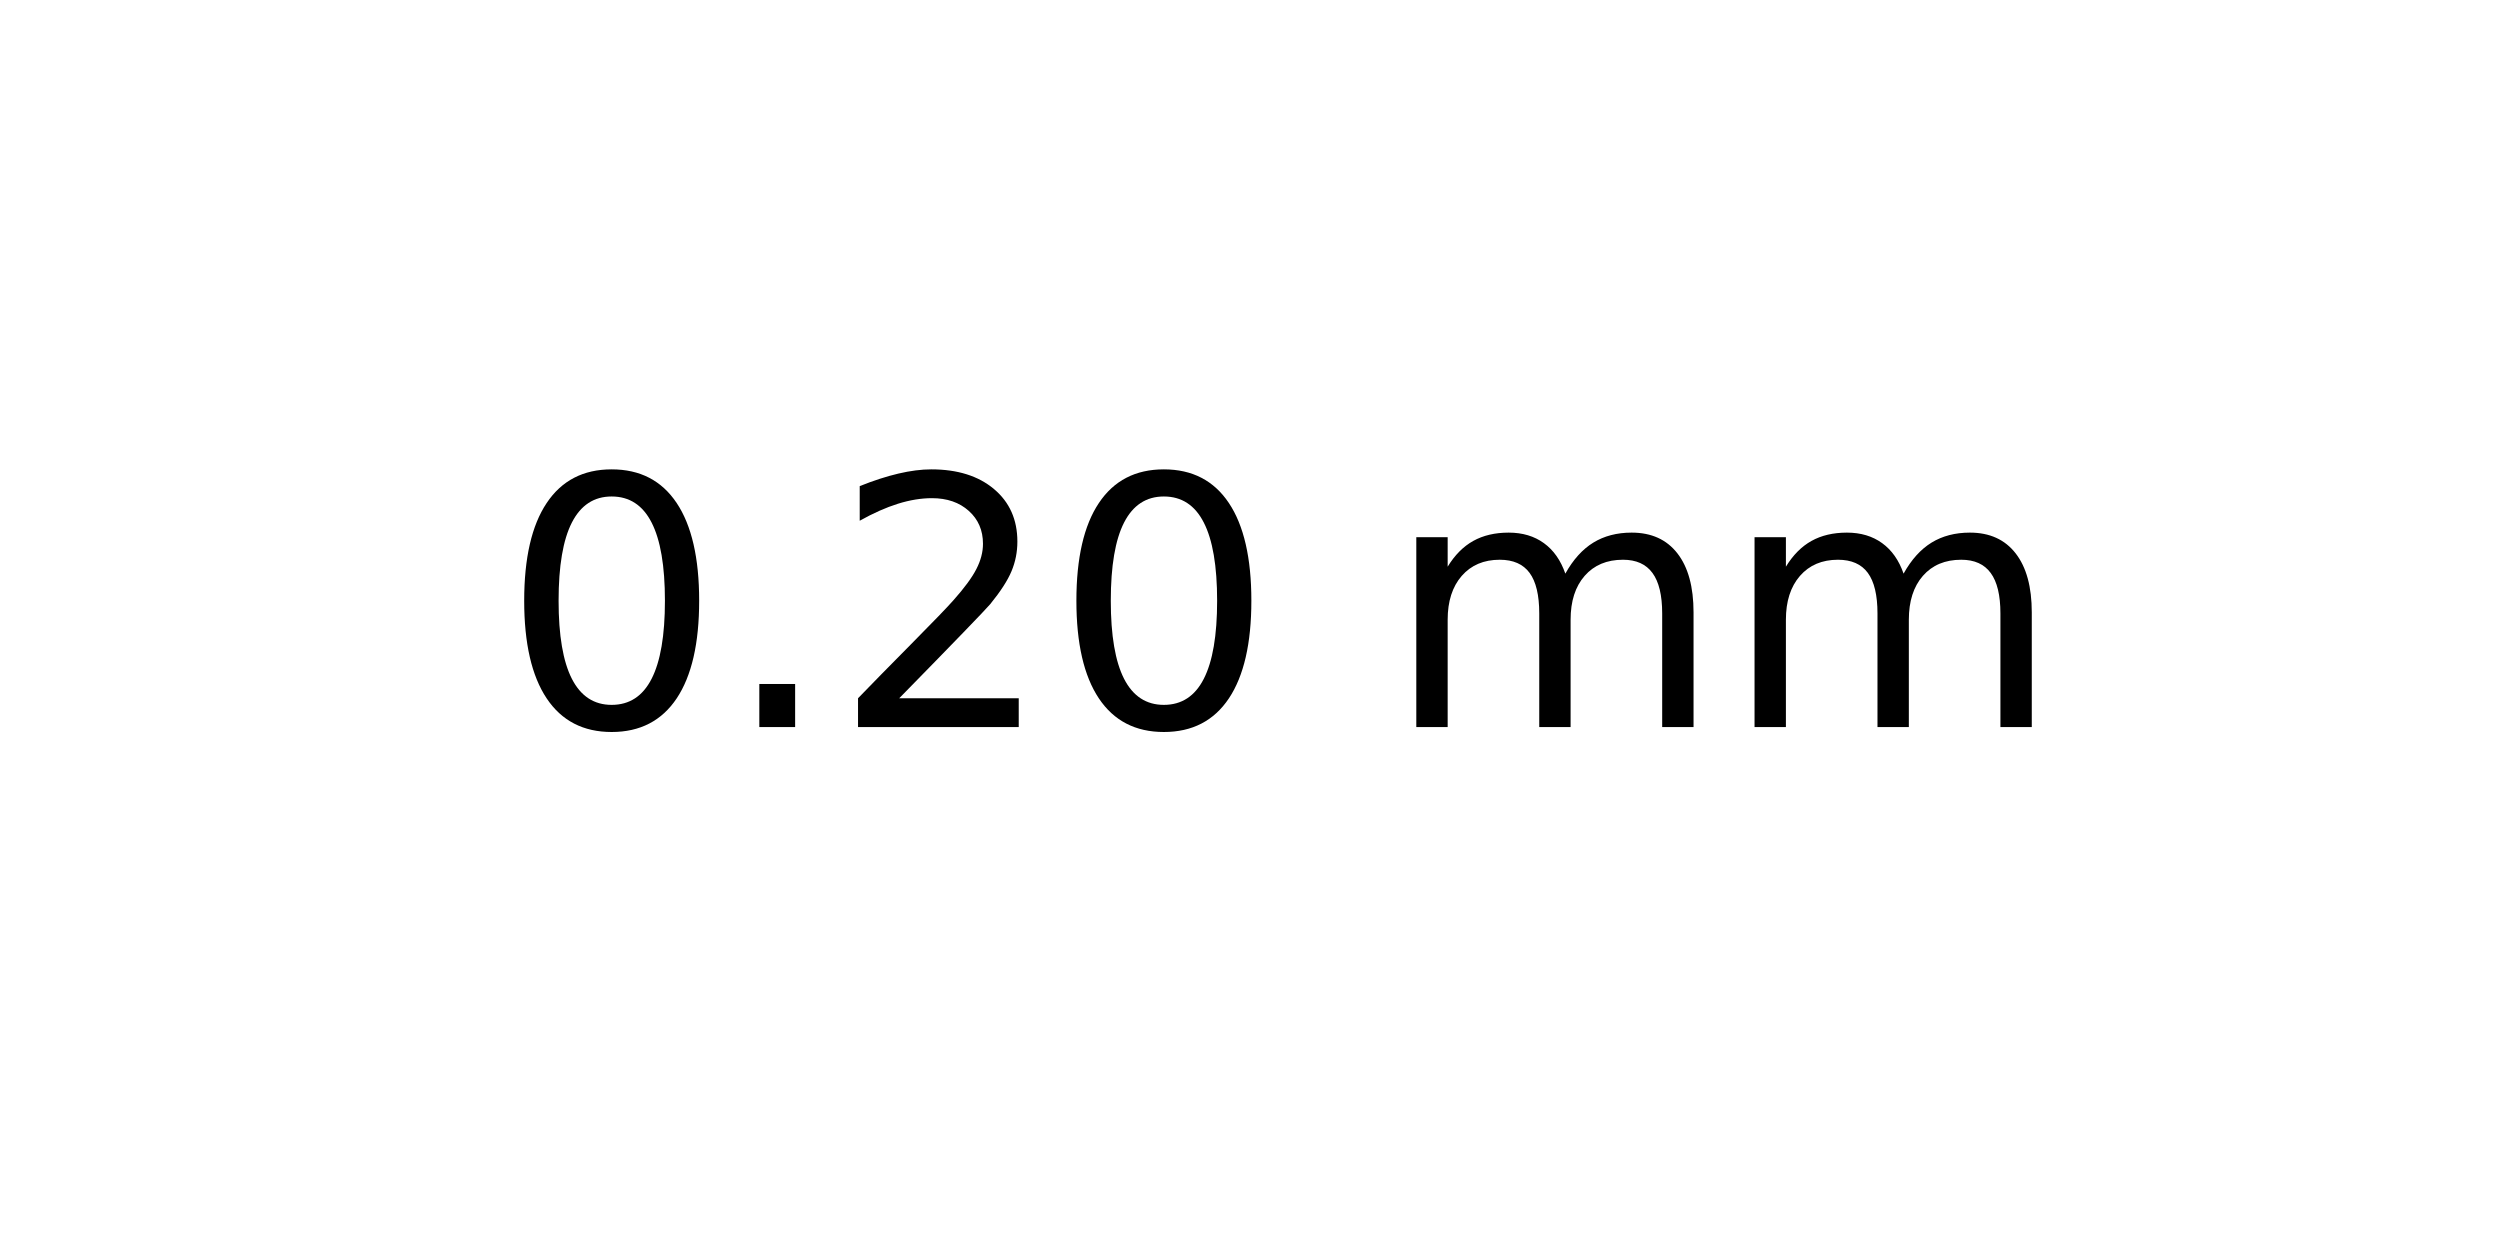
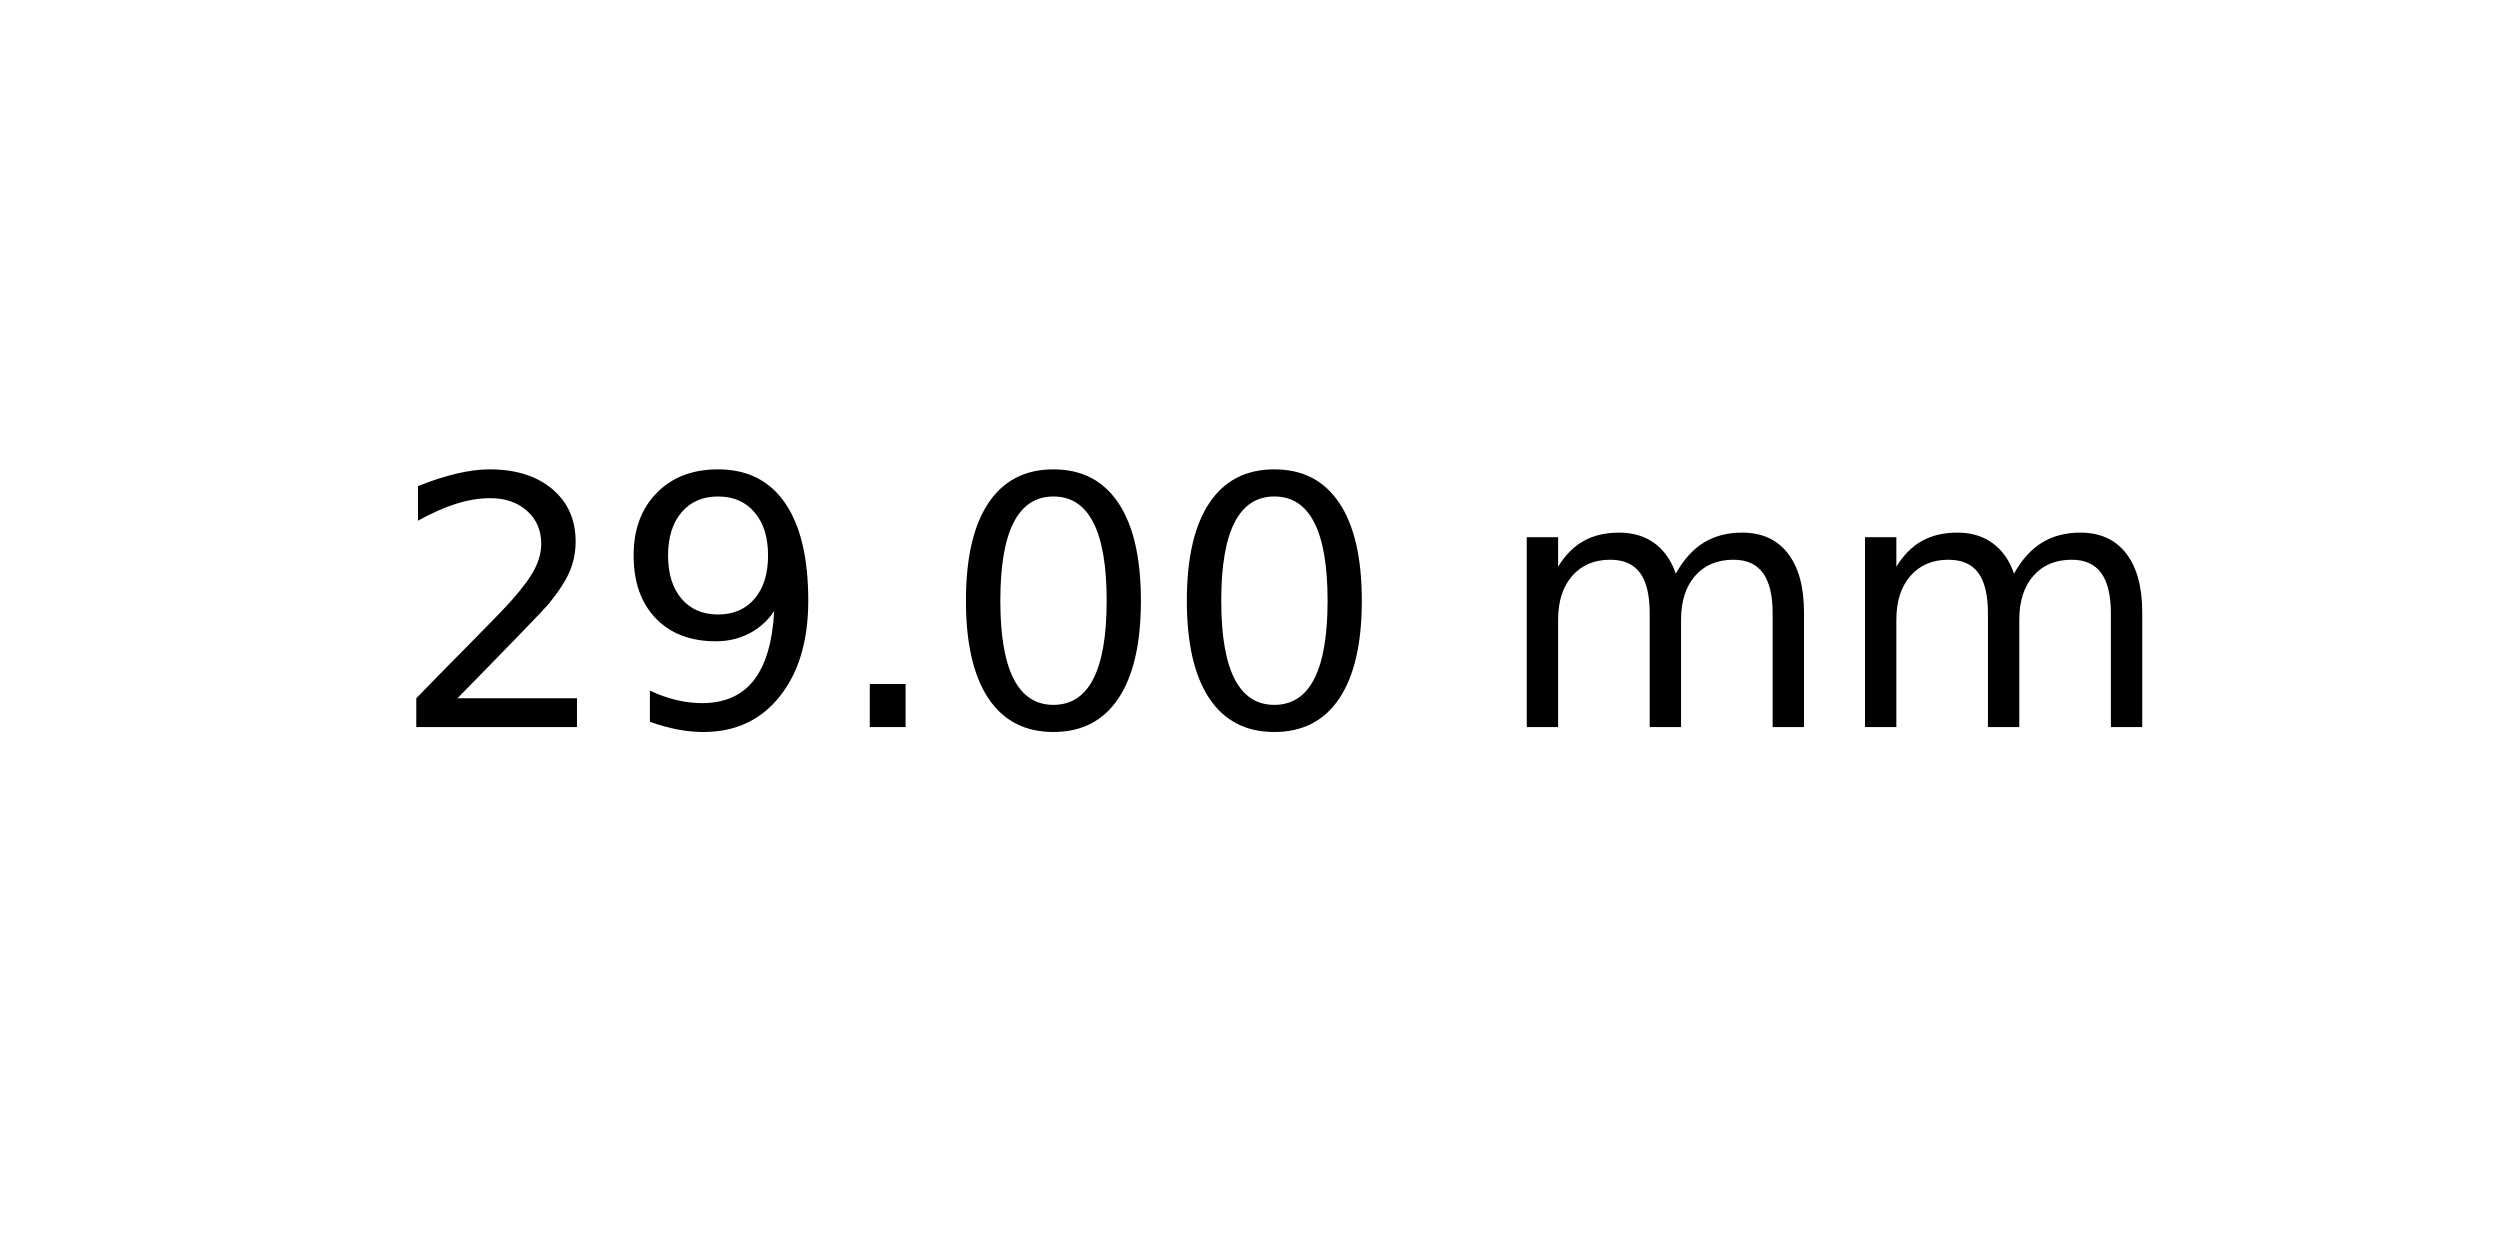
<svg xmlns="http://www.w3.org/2000/svg" xmlns:xlink="http://www.w3.org/1999/xlink" width="72pt" height="36pt" viewBox="0 0 72 36" version="1.1">
  <defs>
    <style type="text/css">*{stroke-linejoin: round; stroke-linecap: butt}</style>
  </defs>
  <g id="figure_1">
    <g id="axes_1">
      <g id="text_1">
-         <g transform="translate(14.4375 20.93937) scale(0.1 -0.1)">
+         <g transform="translate(11.25625 20.93937) scale(0.1 -0.1)">
          <defs>
+             <path id="DejaVuSans-32" d="M 1228 531  L 3431 531  L 3431 0  L 469 0  L 469 531  Q 828 903 1448 1529  Q 2069 2156 2228 2338  Q 2531 2678 2651 2914  Q 2772 3150 2772 3378  Q 2772 3750 2511 3984  Q 2250 4219 1831 4219  Q 1534 4219 1204 4116  Q 875 4013 500 3803  L 500 4441  Q 881 4594 1212 4672  Q 1544 4750 1819 4750  Q 2544 4750 2975 4387  Q 3406 4025 3406 3419  Q 3406 3131 3298 2873  Q 3191 2616 2906 2266  Q 2828 2175 2409 1742  Q 1991 1309 1228 531  z " transform="scale(0.015625)" />
+             <path id="DejaVuSans-39" d="M 703 97  L 703 672  Q 941 559 1184 500  Q 1428 441 1663 441  Q 2288 441 2617 861  Q 2947 1281 2994 2138  Q 2813 1869 2534 1725  Q 2256 1581 1919 1581  Q 1219 1581 811 2004  Q 403 2428 403 3163  Q 403 3881 828 4315  Q 1253 4750 1959 4750  Q 2769 4750 3195 4129  Q 3622 3509 3622 2328  Q 3622 1225 3098 567  Q 2575 -91 1691 -91  Q 1453 -91 1209 -44  Q 966 3 703 97  z M 1959 2075  Q 2384 2075 2632 2365  Q 2881 2656 2881 3163  Q 2881 3666 2632 3958  Q 2384 4250 1959 4250  Q 1534 4250 1286 3958  Q 1038 3666 1038 3163  Q 1038 2656 1286 2365  Q 1534 2075 1959 2075  z " transform="scale(0.015625)" />
+             <path id="DejaVuSans-2e" d="M 684 794  L 1344 794  L 1344 0  L 684 0  L 684 794  z " transform="scale(0.015625)" />
            <path id="DejaVuSans-30" d="M 2034 4250  Q 1547 4250 1301 3770  Q 1056 3291 1056 2328  Q 1056 1369 1301 889  Q 1547 409 2034 409  Q 2525 409 2770 889  Q 3016 1369 3016 2328  Q 3016 3291 2770 3770  Q 2525 4250 2034 4250  z M 2034 4750  Q 2819 4750 3233 4129  Q 3647 3509 3647 2328  Q 3647 1150 3233 529  Q 2819 -91 2034 -91  Q 1250 -91 836 529  Q 422 1150 422 2328  Q 422 3509 836 4129  Q 1250 4750 2034 4750  z " transform="scale(0.015625)" />
-             <path id="DejaVuSans-2e" d="M 684 794  L 1344 794  L 1344 0  L 684 0  L 684 794  z " transform="scale(0.015625)" />
-             <path id="DejaVuSans-32" d="M 1228 531  L 3431 531  L 3431 0  L 469 0  L 469 531  Q 828 903 1448 1529  Q 2069 2156 2228 2338  Q 2531 2678 2651 2914  Q 2772 3150 2772 3378  Q 2772 3750 2511 3984  Q 2250 4219 1831 4219  Q 1534 4219 1204 4116  Q 875 4013 500 3803  L 500 4441  Q 881 4594 1212 4672  Q 1544 4750 1819 4750  Q 2544 4750 2975 4387  Q 3406 4025 3406 3419  Q 3406 3131 3298 2873  Q 3191 2616 2906 2266  Q 2828 2175 2409 1742  Q 1991 1309 1228 531  z " transform="scale(0.015625)" />
            <path id="DejaVuSans-20" transform="scale(0.015625)" />
            <path id="DejaVuSans-6d" d="M 3328 2828  Q 3544 3216 3844 3400  Q 4144 3584 4550 3584  Q 5097 3584 5394 3201  Q 5691 2819 5691 2113  L 5691 0  L 5113 0  L 5113 2094  Q 5113 2597 4934 2840  Q 4756 3084 4391 3084  Q 3944 3084 3684 2787  Q 3425 2491 3425 1978  L 3425 0  L 2847 0  L 2847 2094  Q 2847 2600 2669 2842  Q 2491 3084 2119 3084  Q 1678 3084 1418 2786  Q 1159 2488 1159 1978  L 1159 0  L 581 0  L 581 3500  L 1159 3500  L 1159 2956  Q 1356 3278 1631 3431  Q 1906 3584 2284 3584  Q 2666 3584 2933 3390  Q 3200 3197 3328 2828  z " transform="scale(0.015625)" />
          </defs>
-           <use xlink:href="#DejaVuSans-30" />
-           <use xlink:href="#DejaVuSans-2e" x="63.623" />
-           <use xlink:href="#DejaVuSans-32" x="95.41" />
+           <use xlink:href="#DejaVuSans-32" />
+           <use xlink:href="#DejaVuSans-39" x="63.623" />
+           <use xlink:href="#DejaVuSans-2e" x="127.246" />
          <use xlink:href="#DejaVuSans-30" x="159.033" />
-           <use xlink:href="#DejaVuSans-20" x="222.656" />
-           <use xlink:href="#DejaVuSans-6d" x="254.443" />
-           <use xlink:href="#DejaVuSans-6d" x="351.855" />
+           <use xlink:href="#DejaVuSans-30" x="222.656" />
+           <use xlink:href="#DejaVuSans-20" x="286.279" />
+           <use xlink:href="#DejaVuSans-6d" x="318.066" />
+           <use xlink:href="#DejaVuSans-6d" x="415.479" />
        </g>
      </g>
    </g>
  </g>
</svg>
